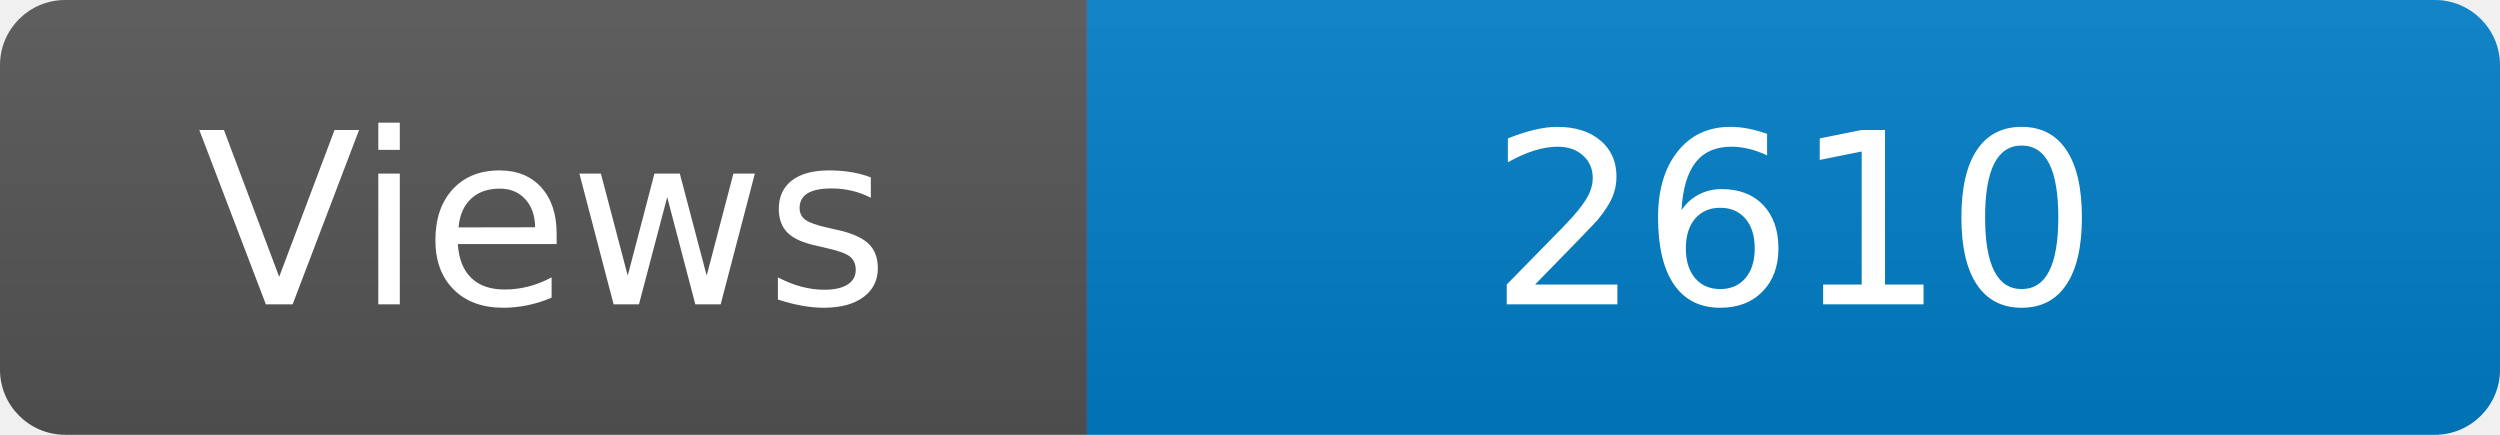
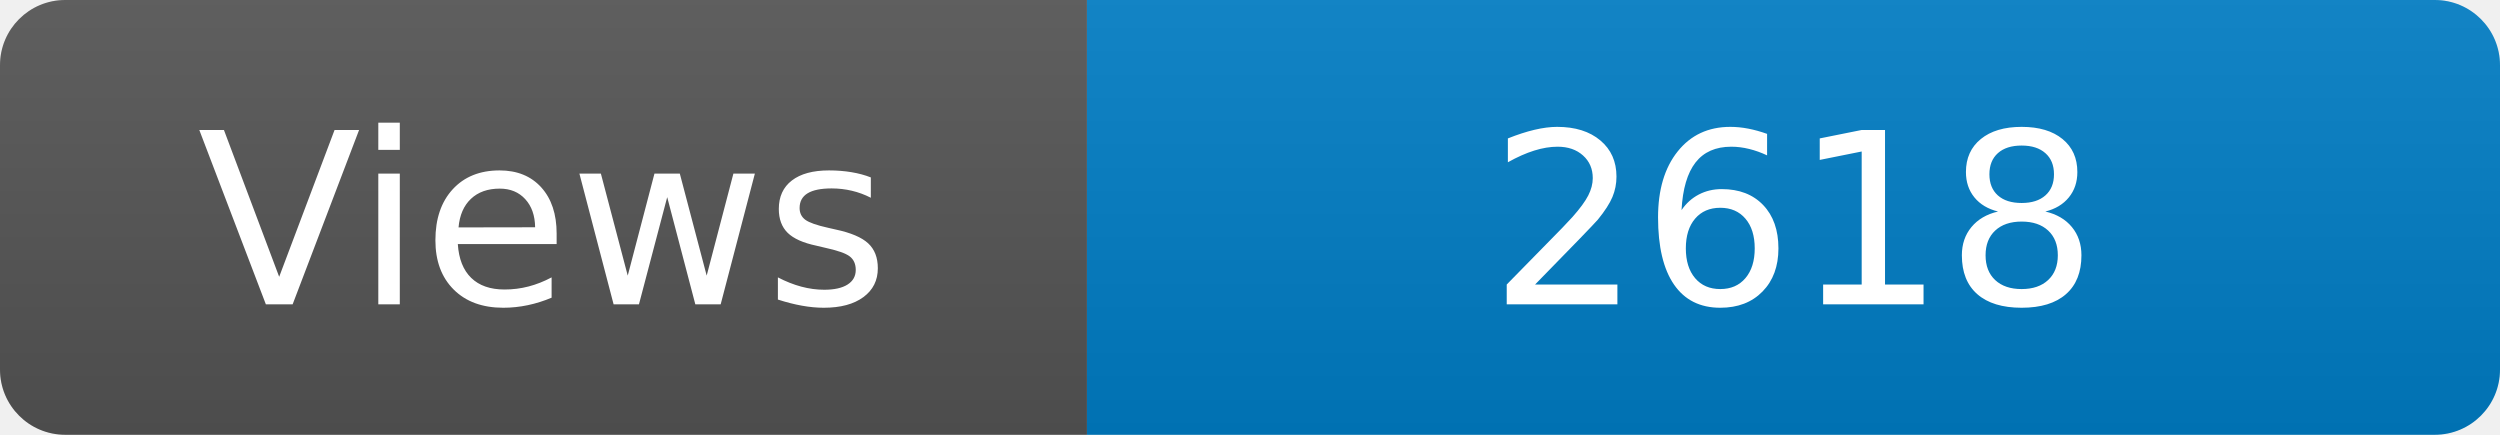
<svg xmlns="http://www.w3.org/2000/svg" width="115" height="20" role="img" aria-label="Maintained?: yes">
  <linearGradient id="s" x2="0" y2="100%">
    <stop offset="0" stop-color="#bbb" stop-opacity=".1" />
    <stop offset="1" stop-opacity=".1" />
  </linearGradient>
  <clipPath id="r">
    <rect width="115" height="20" rx="3" fill="#fff" />
  </clipPath>
  <g clip-path="url(#r)">
    <rect width="50" height="20" fill="#555" />
    <rect x="50" width="160" height="20" fill="#007ec6" />
    <rect width="115" height="20" fill="url(#s)" />
  </g>
  <g fill="#fff" text-anchor="middle" font-family="Verdana,Geneva,DejaVu Sans,sans-serif" font-size="110">
    <text x="250" y="140" transform="scale(.1)" fill="#fff">Views</text>
-     <text x="825" y="140" transform="scale(.1)" fill="#fff">2610</text>
+     <text x="825" y="140" transform="scale(.1)" fill="#fff">2618</text>
  </g>
</svg>
